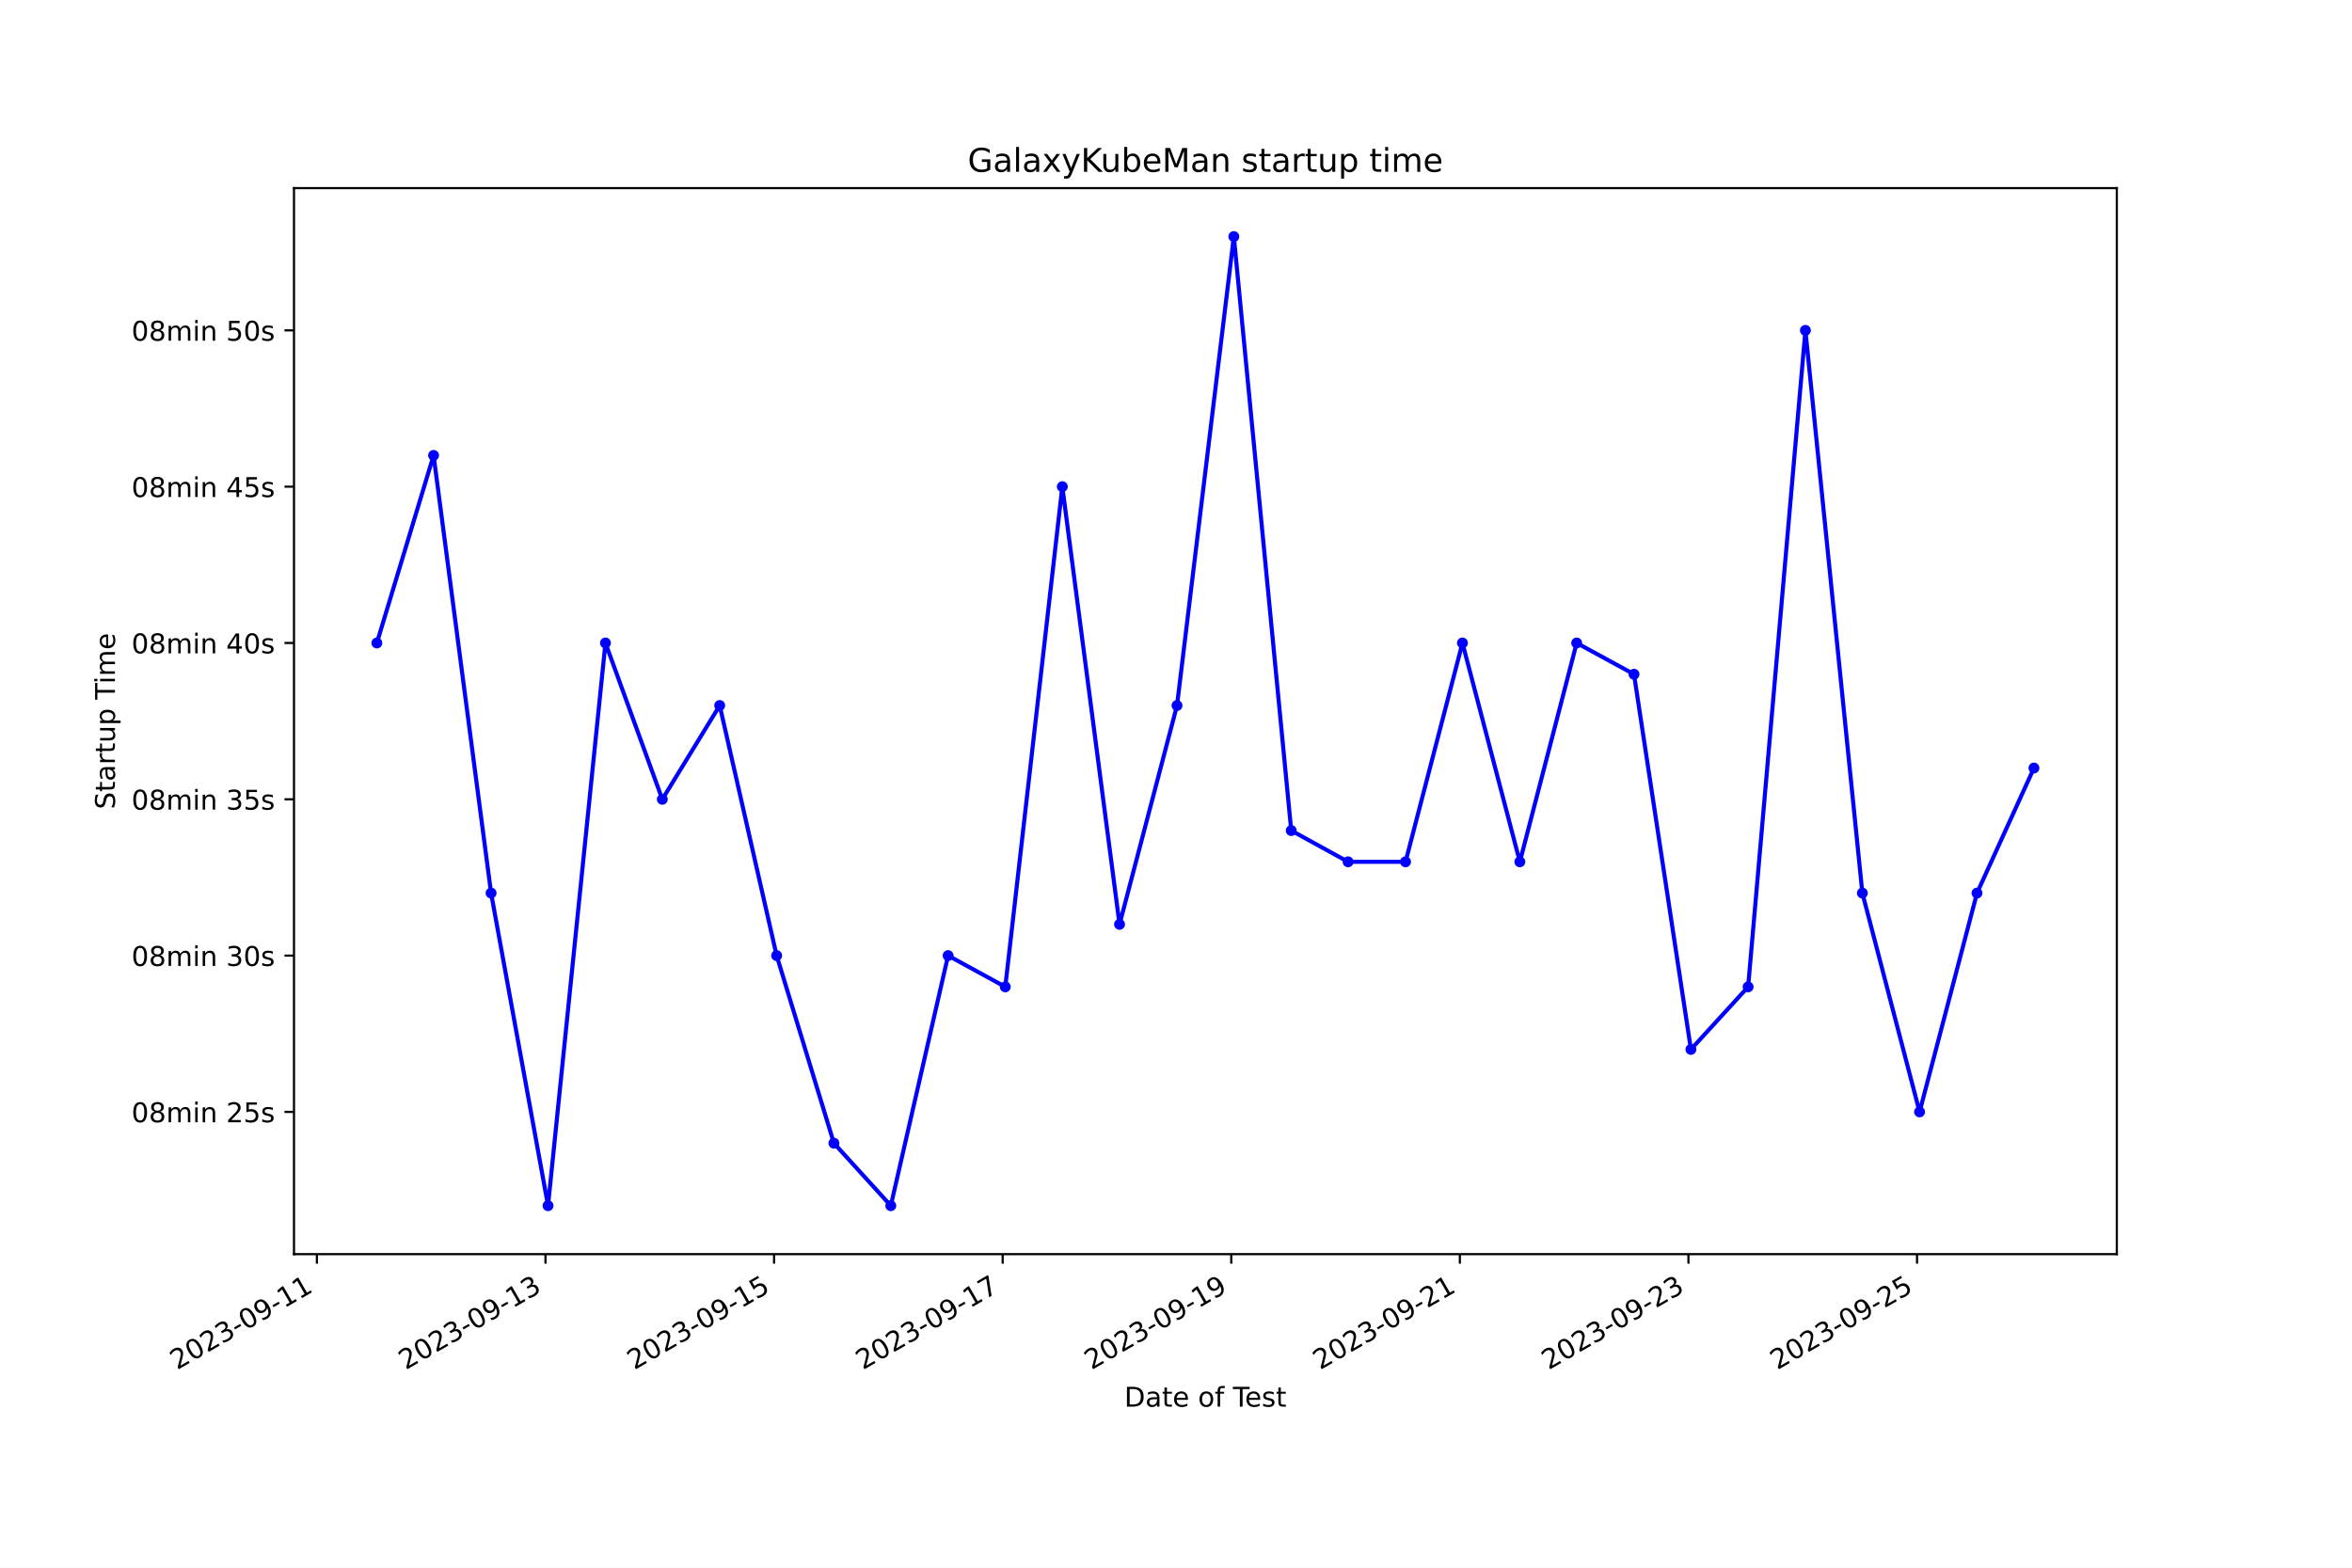
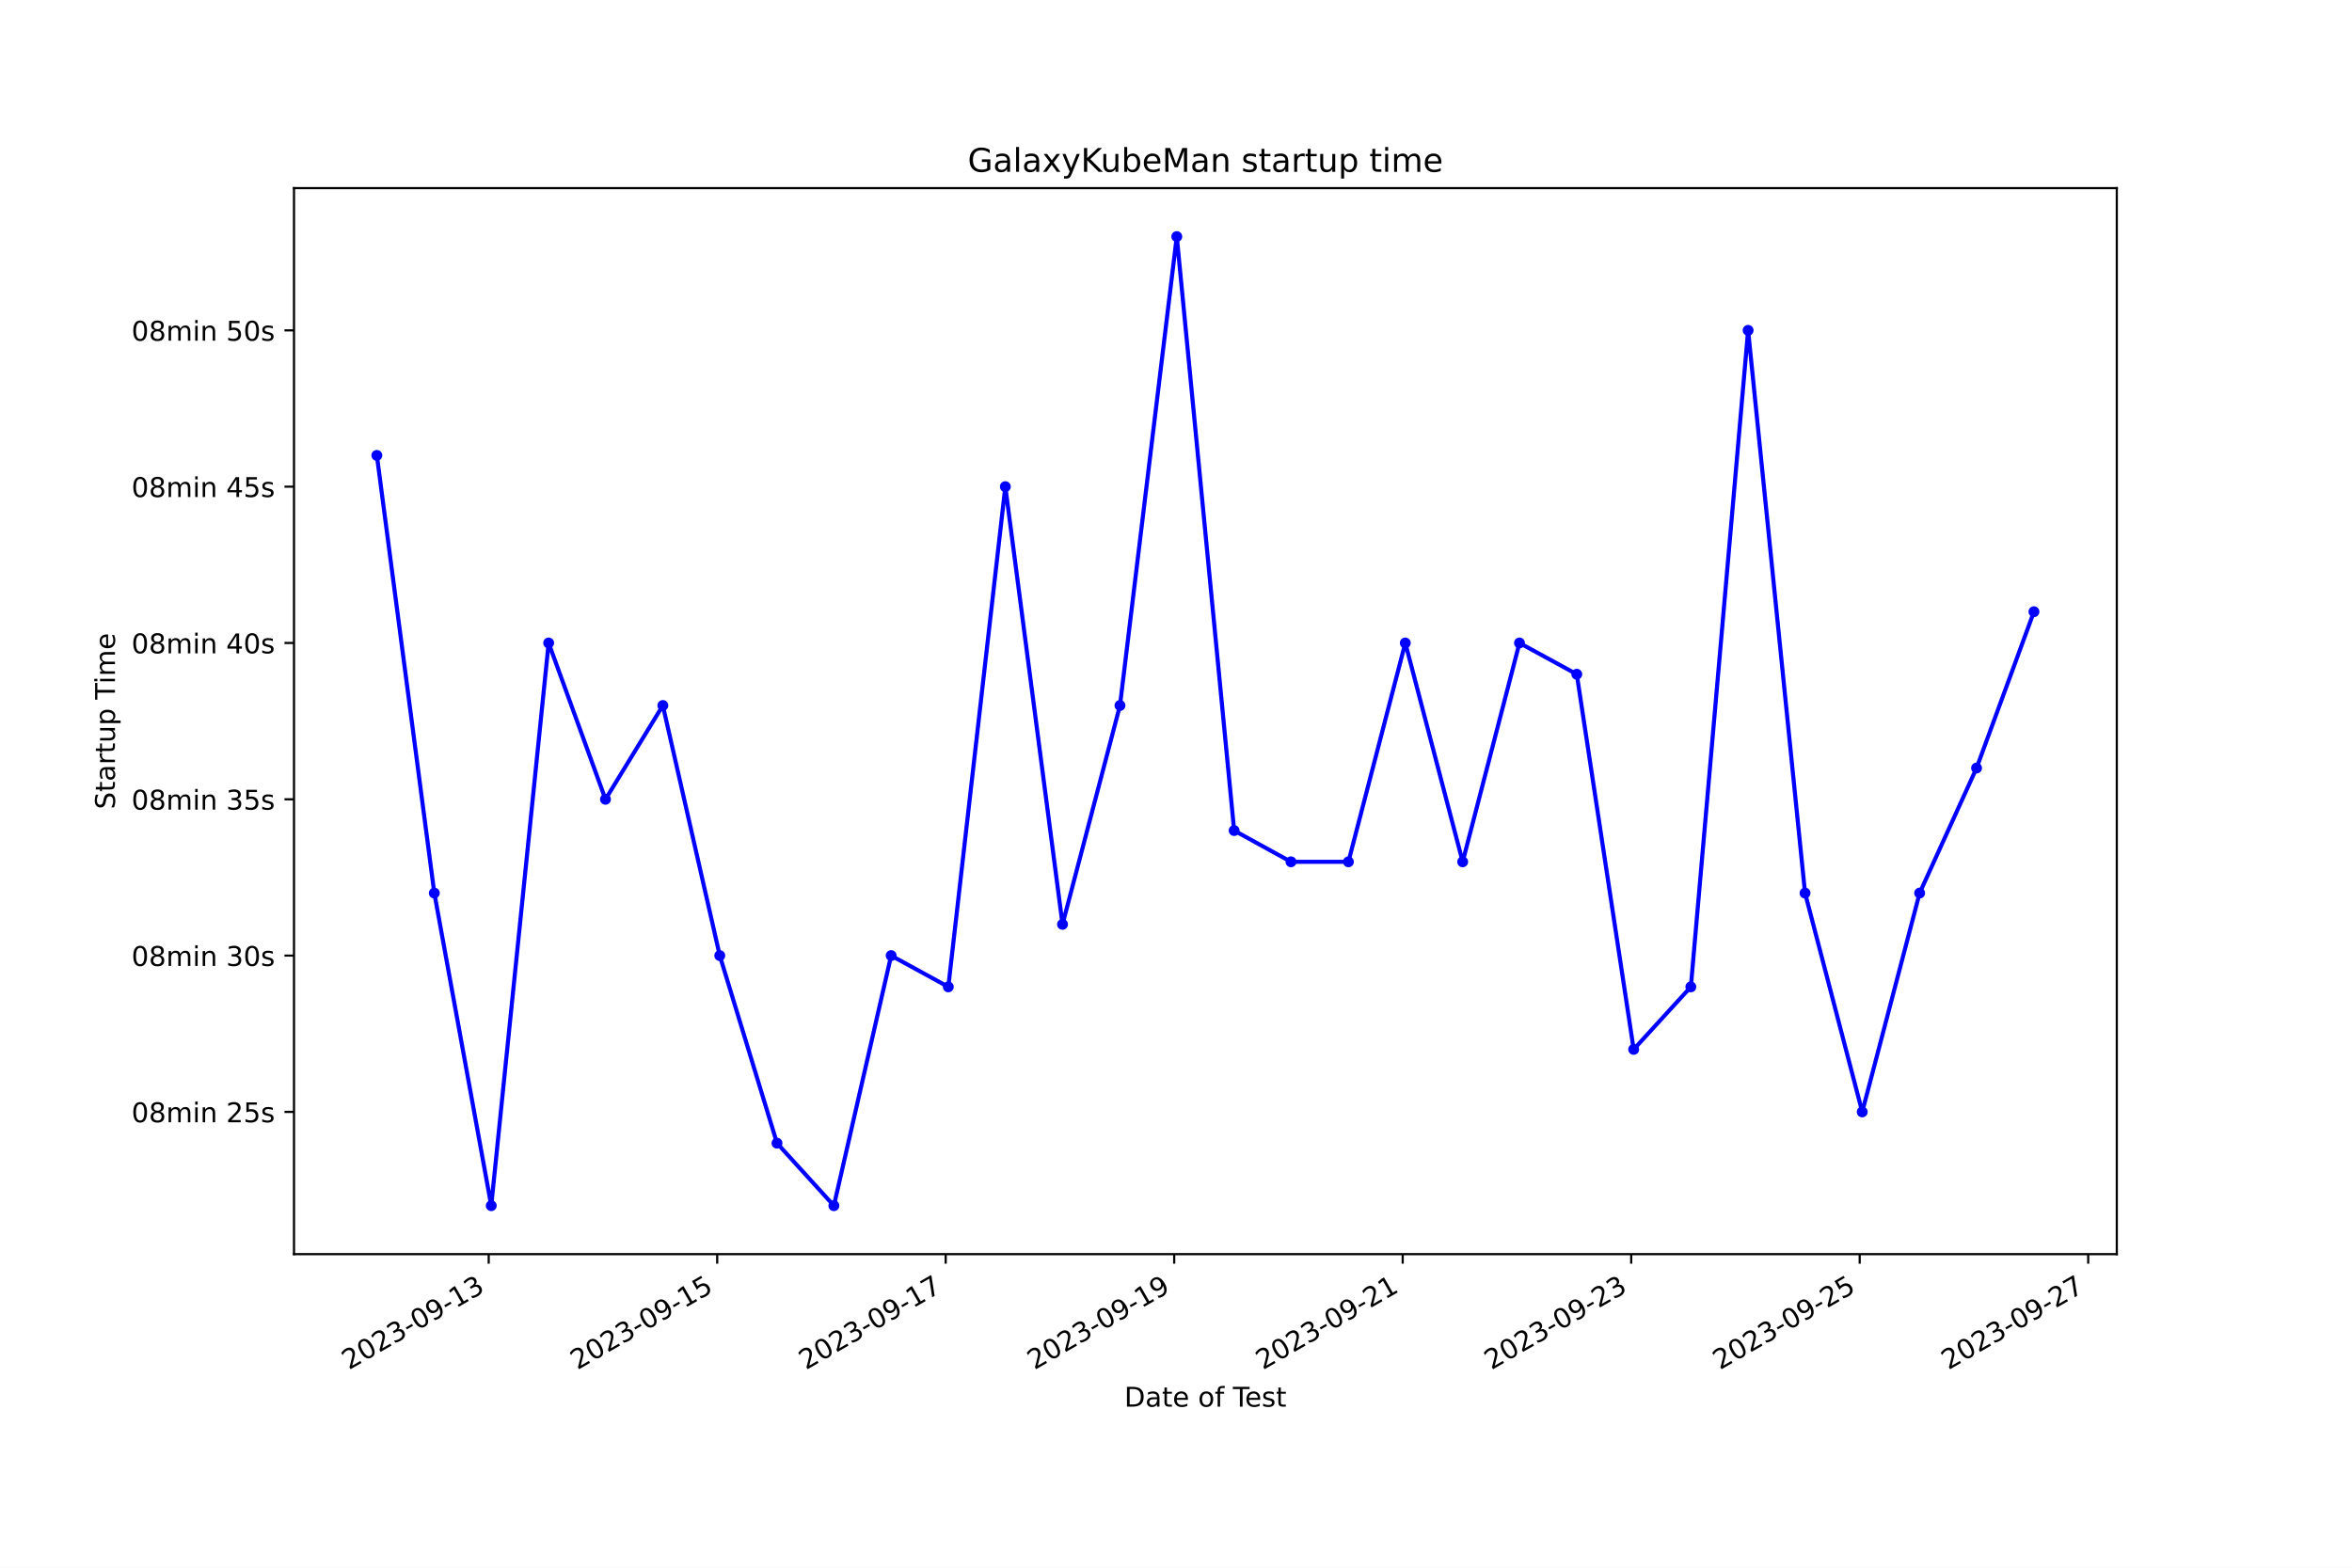
<svg xmlns="http://www.w3.org/2000/svg" xmlns:xlink="http://www.w3.org/1999/xlink" width="864pt" height="576pt" viewBox="0 0 864 576" version="1.1">
  <defs>
    <style type="text/css">*{stroke-linejoin: round; stroke-linecap: butt}</style>
  </defs>
  <g id="figure_1">
    <g id="patch_1">
      <path d="M 0 576  L 864 576  L 864 0  L 0 0  z " style="fill: #ffffff" />
    </g>
    <g id="axes_1">
      <g id="patch_2">
        <path d="M 108 460.8  L 777.6 460.8  L 777.6 69.12  L 108 69.12  z " style="fill: #ffffff" />
      </g>
      <g id="matplotlib.axis_1">
        <g id="xtick_1">
          <g id="line2d_1">
            <defs>
-               <path id="me4af3bcff0" d="M 0 0  L 0 3.5  " style="stroke: #000000; stroke-width: 0.8" />
+               <path id="mb391fe85aa" d="M 0 0  L 0 3.5  " style="stroke: #000000; stroke-width: 0.8" />
            </defs>
            <g>
-               <use xlink:href="#me4af3bcff0" x="116.408" y="460.8" style="stroke: #000000; stroke-width: 0.8" />
+               <use xlink:href="#mb391fe85aa" x="179.521" y="460.8" style="stroke: #000000; stroke-width: 0.8" />
            </g>
          </g>
          <g id="text_1">
-             <g transform="translate(65.03812 503.4383) rotate(-30) scale(0.1 -0.1)">
+             <g transform="translate(128.1519 503.4383) rotate(-30) scale(0.1 -0.1)">
              <defs>
                <path id="DejaVuSans-32" d="M 1228 531  L 3431 531  L 3431 0  L 469 0  L 469 531  Q 828 903 1448 1529  Q 2069 2156 2228 2338  Q 2531 2678 2651 2914  Q 2772 3150 2772 3378  Q 2772 3750 2511 3984  Q 2250 4219 1831 4219  Q 1534 4219 1204 4116  Q 875 4013 500 3803  L 500 4441  Q 881 4594 1212 4672  Q 1544 4750 1819 4750  Q 2544 4750 2975 4387  Q 3406 4025 3406 3419  Q 3406 3131 3298 2873  Q 3191 2616 2906 2266  Q 2828 2175 2409 1742  Q 1991 1309 1228 531  z " transform="scale(0.015625)" />
                <path id="DejaVuSans-30" d="M 2034 4250  Q 1547 4250 1301 3770  Q 1056 3291 1056 2328  Q 1056 1369 1301 889  Q 1547 409 2034 409  Q 2525 409 2770 889  Q 3016 1369 3016 2328  Q 3016 3291 2770 3770  Q 2525 4250 2034 4250  z M 2034 4750  Q 2819 4750 3233 4129  Q 3647 3509 3647 2328  Q 3647 1150 3233 529  Q 2819 -91 2034 -91  Q 1250 -91 836 529  Q 422 1150 422 2328  Q 422 3509 836 4129  Q 1250 4750 2034 4750  z " transform="scale(0.015625)" />
                <path id="DejaVuSans-33" d="M 2597 2516  Q 3050 2419 3304 2112  Q 3559 1806 3559 1356  Q 3559 666 3084 287  Q 2609 -91 1734 -91  Q 1441 -91 1130 -33  Q 819 25 488 141  L 488 750  Q 750 597 1062 519  Q 1375 441 1716 441  Q 2309 441 2620 675  Q 2931 909 2931 1356  Q 2931 1769 2642 2001  Q 2353 2234 1838 2234  L 1294 2234  L 1294 2753  L 1863 2753  Q 2328 2753 2575 2939  Q 2822 3125 2822 3475  Q 2822 3834 2567 4026  Q 2313 4219 1838 4219  Q 1578 4219 1281 4162  Q 984 4106 628 3988  L 628 4550  Q 988 4650 1302 4700  Q 1616 4750 1894 4750  Q 2613 4750 3031 4423  Q 3450 4097 3450 3541  Q 3450 3153 3228 2886  Q 3006 2619 2597 2516  z " transform="scale(0.015625)" />
                <path id="DejaVuSans-2d" d="M 313 2009  L 1997 2009  L 1997 1497  L 313 1497  L 313 2009  z " transform="scale(0.015625)" />
                <path id="DejaVuSans-39" d="M 703 97  L 703 672  Q 941 559 1184 500  Q 1428 441 1663 441  Q 2288 441 2617 861  Q 2947 1281 2994 2138  Q 2813 1869 2534 1725  Q 2256 1581 1919 1581  Q 1219 1581 811 2004  Q 403 2428 403 3163  Q 403 3881 828 4315  Q 1253 4750 1959 4750  Q 2769 4750 3195 4129  Q 3622 3509 3622 2328  Q 3622 1225 3098 567  Q 2575 -91 1691 -91  Q 1453 -91 1209 -44  Q 966 3 703 97  z M 1959 2075  Q 2384 2075 2632 2365  Q 2881 2656 2881 3163  Q 2881 3666 2632 3958  Q 2384 4250 1959 4250  Q 1534 4250 1286 3958  Q 1038 3666 1038 3163  Q 1038 2656 1286 2365  Q 1534 2075 1959 2075  z " transform="scale(0.015625)" />
                <path id="DejaVuSans-31" d="M 794 531  L 1825 531  L 1825 4091  L 703 3866  L 703 4441  L 1819 4666  L 2450 4666  L 2450 531  L 3481 531  L 3481 0  L 794 0  L 794 531  z " transform="scale(0.015625)" />
              </defs>
              <use xlink:href="#DejaVuSans-32" />
              <use xlink:href="#DejaVuSans-30" x="63.623" />
              <use xlink:href="#DejaVuSans-32" x="127.246" />
              <use xlink:href="#DejaVuSans-33" x="190.869" />
              <use xlink:href="#DejaVuSans-2d" x="254.492" />
              <use xlink:href="#DejaVuSans-30" x="290.576" />
              <use xlink:href="#DejaVuSans-39" x="354.199" />
              <use xlink:href="#DejaVuSans-2d" x="417.822" />
              <use xlink:href="#DejaVuSans-31" x="453.906" />
-               <use xlink:href="#DejaVuSans-31" x="517.529" />
+               <use xlink:href="#DejaVuSans-33" x="517.529" />
            </g>
          </g>
        </g>
        <g id="xtick_2">
          <g id="line2d_2">
            <g>
-               <use xlink:href="#me4af3bcff0" x="200.38" y="460.8" style="stroke: #000000; stroke-width: 0.8" />
+               <use xlink:href="#mb391fe85aa" x="263.46" y="460.8" style="stroke: #000000; stroke-width: 0.8" />
            </g>
          </g>
          <g id="text_2">
-             <g transform="translate(149.011 503.4383) rotate(-30) scale(0.1 -0.1)">
-               <use xlink:href="#DejaVuSans-32" />
-               <use xlink:href="#DejaVuSans-30" x="63.623" />
-               <use xlink:href="#DejaVuSans-32" x="127.246" />
-               <use xlink:href="#DejaVuSans-33" x="190.869" />
-               <use xlink:href="#DejaVuSans-2d" x="254.492" />
-               <use xlink:href="#DejaVuSans-30" x="290.576" />
-               <use xlink:href="#DejaVuSans-39" x="354.199" />
-               <use xlink:href="#DejaVuSans-2d" x="417.822" />
-               <use xlink:href="#DejaVuSans-31" x="453.906" />
-               <use xlink:href="#DejaVuSans-33" x="517.529" />
-             </g>
-           </g>
-         </g>
-         <g id="xtick_3">
-           <g id="line2d_3">
-             <g>
-               <use xlink:href="#me4af3bcff0" x="284.353" y="460.8" style="stroke: #000000; stroke-width: 0.8" />
-             </g>
-           </g>
-           <g id="text_3">
-             <g transform="translate(232.9839 503.4383) rotate(-30) scale(0.1 -0.1)">
+             <g transform="translate(212.091 503.4383) rotate(-30) scale(0.1 -0.1)">
              <defs>
                <path id="DejaVuSans-35" d="M 691 4666  L 3169 4666  L 3169 4134  L 1269 4134  L 1269 2991  Q 1406 3038 1543 3061  Q 1681 3084 1819 3084  Q 2600 3084 3056 2656  Q 3513 2228 3513 1497  Q 3513 744 3044 326  Q 2575 -91 1722 -91  Q 1428 -91 1123 -41  Q 819 9 494 109  L 494 744  Q 775 591 1075 516  Q 1375 441 1709 441  Q 2250 441 2565 725  Q 2881 1009 2881 1497  Q 2881 1984 2565 2268  Q 2250 2553 1709 2553  Q 1456 2553 1204 2497  Q 953 2441 691 2322  L 691 4666  z " transform="scale(0.015625)" />
              </defs>
              <use xlink:href="#DejaVuSans-32" />
              <use xlink:href="#DejaVuSans-30" x="63.623" />
              <use xlink:href="#DejaVuSans-32" x="127.246" />
              <use xlink:href="#DejaVuSans-33" x="190.869" />
              <use xlink:href="#DejaVuSans-2d" x="254.492" />
              <use xlink:href="#DejaVuSans-30" x="290.576" />
              <use xlink:href="#DejaVuSans-39" x="354.199" />
              <use xlink:href="#DejaVuSans-2d" x="417.822" />
              <use xlink:href="#DejaVuSans-31" x="453.906" />
              <use xlink:href="#DejaVuSans-35" x="517.529" />
            </g>
          </g>
        </g>
-         <g id="xtick_4">
-           <g id="line2d_4">
-             <g>
-               <use xlink:href="#me4af3bcff0" x="368.326" y="460.8" style="stroke: #000000; stroke-width: 0.8" />
-             </g>
-           </g>
-           <g id="text_4">
-             <g transform="translate(316.9568 503.4383) rotate(-30) scale(0.1 -0.1)">
+         <g id="xtick_3">
+           <g id="line2d_3">
+             <g>
+               <use xlink:href="#mb391fe85aa" x="347.4" y="460.8" style="stroke: #000000; stroke-width: 0.8" />
+             </g>
+           </g>
+           <g id="text_3">
+             <g transform="translate(296.0302 503.4383) rotate(-30) scale(0.1 -0.1)">
              <defs>
                <path id="DejaVuSans-37" d="M 525 4666  L 3525 4666  L 3525 4397  L 1831 0  L 1172 0  L 2766 4134  L 525 4134  L 525 4666  z " transform="scale(0.015625)" />
              </defs>
              <use xlink:href="#DejaVuSans-32" />
              <use xlink:href="#DejaVuSans-30" x="63.623" />
              <use xlink:href="#DejaVuSans-32" x="127.246" />
              <use xlink:href="#DejaVuSans-33" x="190.869" />
              <use xlink:href="#DejaVuSans-2d" x="254.492" />
              <use xlink:href="#DejaVuSans-30" x="290.576" />
              <use xlink:href="#DejaVuSans-39" x="354.199" />
              <use xlink:href="#DejaVuSans-2d" x="417.822" />
              <use xlink:href="#DejaVuSans-31" x="453.906" />
              <use xlink:href="#DejaVuSans-37" x="517.529" />
            </g>
          </g>
        </g>
+         <g id="xtick_4">
+           <g id="line2d_4">
+             <g>
+               <use xlink:href="#mb391fe85aa" x="431.339" y="460.8" style="stroke: #000000; stroke-width: 0.8" />
+             </g>
+           </g>
+           <g id="text_4">
+             <g transform="translate(379.9693 503.4383) rotate(-30) scale(0.1 -0.1)">
+               <use xlink:href="#DejaVuSans-32" />
+               <use xlink:href="#DejaVuSans-30" x="63.623" />
+               <use xlink:href="#DejaVuSans-32" x="127.246" />
+               <use xlink:href="#DejaVuSans-33" x="190.869" />
+               <use xlink:href="#DejaVuSans-2d" x="254.492" />
+               <use xlink:href="#DejaVuSans-30" x="290.576" />
+               <use xlink:href="#DejaVuSans-39" x="354.199" />
+               <use xlink:href="#DejaVuSans-2d" x="417.822" />
+               <use xlink:href="#DejaVuSans-31" x="453.906" />
+               <use xlink:href="#DejaVuSans-39" x="517.529" />
+             </g>
+           </g>
+         </g>
        <g id="xtick_5">
          <g id="line2d_5">
            <g>
-               <use xlink:href="#me4af3bcff0" x="452.299" y="460.8" style="stroke: #000000; stroke-width: 0.8" />
+               <use xlink:href="#mb391fe85aa" x="515.278" y="460.8" style="stroke: #000000; stroke-width: 0.8" />
            </g>
          </g>
          <g id="text_5">
-             <g transform="translate(400.9297 503.4383) rotate(-30) scale(0.1 -0.1)">
-               <use xlink:href="#DejaVuSans-32" />
-               <use xlink:href="#DejaVuSans-30" x="63.623" />
-               <use xlink:href="#DejaVuSans-32" x="127.246" />
-               <use xlink:href="#DejaVuSans-33" x="190.869" />
-               <use xlink:href="#DejaVuSans-2d" x="254.492" />
-               <use xlink:href="#DejaVuSans-30" x="290.576" />
-               <use xlink:href="#DejaVuSans-39" x="354.199" />
-               <use xlink:href="#DejaVuSans-2d" x="417.822" />
-               <use xlink:href="#DejaVuSans-31" x="453.906" />
-               <use xlink:href="#DejaVuSans-39" x="517.529" />
+             <g transform="translate(463.9084 503.4383) rotate(-30) scale(0.1 -0.1)">
+               <use xlink:href="#DejaVuSans-32" />
+               <use xlink:href="#DejaVuSans-30" x="63.623" />
+               <use xlink:href="#DejaVuSans-32" x="127.246" />
+               <use xlink:href="#DejaVuSans-33" x="190.869" />
+               <use xlink:href="#DejaVuSans-2d" x="254.492" />
+               <use xlink:href="#DejaVuSans-30" x="290.576" />
+               <use xlink:href="#DejaVuSans-39" x="354.199" />
+               <use xlink:href="#DejaVuSans-2d" x="417.822" />
+               <use xlink:href="#DejaVuSans-32" x="453.906" />
+               <use xlink:href="#DejaVuSans-31" x="517.529" />
            </g>
          </g>
        </g>
        <g id="xtick_6">
          <g id="line2d_6">
            <g>
-               <use xlink:href="#me4af3bcff0" x="536.272" y="460.8" style="stroke: #000000; stroke-width: 0.8" />
+               <use xlink:href="#mb391fe85aa" x="599.217" y="460.8" style="stroke: #000000; stroke-width: 0.8" />
            </g>
          </g>
          <g id="text_6">
-             <g transform="translate(484.9026 503.4383) rotate(-30) scale(0.1 -0.1)">
+             <g transform="translate(547.8476 503.4383) rotate(-30) scale(0.1 -0.1)">
              <use xlink:href="#DejaVuSans-32" />
              <use xlink:href="#DejaVuSans-30" x="63.623" />
              <use xlink:href="#DejaVuSans-32" x="127.246" />
              <use xlink:href="#DejaVuSans-33" x="190.869" />
              <use xlink:href="#DejaVuSans-2d" x="254.492" />
              <use xlink:href="#DejaVuSans-30" x="290.576" />
              <use xlink:href="#DejaVuSans-39" x="354.199" />
              <use xlink:href="#DejaVuSans-2d" x="417.822" />
              <use xlink:href="#DejaVuSans-32" x="453.906" />
-               <use xlink:href="#DejaVuSans-31" x="517.529" />
+               <use xlink:href="#DejaVuSans-33" x="517.529" />
            </g>
          </g>
        </g>
        <g id="xtick_7">
          <g id="line2d_7">
            <g>
-               <use xlink:href="#me4af3bcff0" x="620.245" y="460.8" style="stroke: #000000; stroke-width: 0.8" />
+               <use xlink:href="#mb391fe85aa" x="683.156" y="460.8" style="stroke: #000000; stroke-width: 0.8" />
            </g>
          </g>
          <g id="text_7">
-             <g transform="translate(568.8756 503.4383) rotate(-30) scale(0.1 -0.1)">
+             <g transform="translate(631.7867 503.4383) rotate(-30) scale(0.1 -0.1)">
              <use xlink:href="#DejaVuSans-32" />
              <use xlink:href="#DejaVuSans-30" x="63.623" />
              <use xlink:href="#DejaVuSans-32" x="127.246" />
              <use xlink:href="#DejaVuSans-33" x="190.869" />
              <use xlink:href="#DejaVuSans-2d" x="254.492" />
              <use xlink:href="#DejaVuSans-30" x="290.576" />
              <use xlink:href="#DejaVuSans-39" x="354.199" />
              <use xlink:href="#DejaVuSans-2d" x="417.822" />
              <use xlink:href="#DejaVuSans-32" x="453.906" />
-               <use xlink:href="#DejaVuSans-33" x="517.529" />
+               <use xlink:href="#DejaVuSans-35" x="517.529" />
            </g>
          </g>
        </g>
        <g id="xtick_8">
          <g id="line2d_8">
            <g>
-               <use xlink:href="#me4af3bcff0" x="704.218" y="460.8" style="stroke: #000000; stroke-width: 0.8" />
+               <use xlink:href="#mb391fe85aa" x="767.095" y="460.8" style="stroke: #000000; stroke-width: 0.8" />
            </g>
          </g>
          <g id="text_8">
-             <g transform="translate(652.8485 503.4383) rotate(-30) scale(0.1 -0.1)">
+             <g transform="translate(715.7258 503.4383) rotate(-30) scale(0.1 -0.1)">
              <use xlink:href="#DejaVuSans-32" />
              <use xlink:href="#DejaVuSans-30" x="63.623" />
              <use xlink:href="#DejaVuSans-32" x="127.246" />
              <use xlink:href="#DejaVuSans-33" x="190.869" />
              <use xlink:href="#DejaVuSans-2d" x="254.492" />
              <use xlink:href="#DejaVuSans-30" x="290.576" />
              <use xlink:href="#DejaVuSans-39" x="354.199" />
              <use xlink:href="#DejaVuSans-2d" x="417.822" />
              <use xlink:href="#DejaVuSans-32" x="453.906" />
-               <use xlink:href="#DejaVuSans-35" x="517.529" />
+               <use xlink:href="#DejaVuSans-37" x="517.529" />
            </g>
          </g>
        </g>
        <g id="text_9">
          <g transform="translate(413.0063 516.8378) scale(0.1 -0.1)">
            <defs>
              <path id="DejaVuSans-44" d="M 1259 4147  L 1259 519  L 2022 519  Q 2988 519 3436 956  Q 3884 1394 3884 2338  Q 3884 3275 3436 3711  Q 2988 4147 2022 4147  L 1259 4147  z M 628 4666  L 1925 4666  Q 3281 4666 3915 4102  Q 4550 3538 4550 2338  Q 4550 1131 3912 565  Q 3275 0 1925 0  L 628 0  L 628 4666  z " transform="scale(0.015625)" />
              <path id="DejaVuSans-61" d="M 2194 1759  Q 1497 1759 1228 1600  Q 959 1441 959 1056  Q 959 750 1161 570  Q 1363 391 1709 391  Q 2188 391 2477 730  Q 2766 1069 2766 1631  L 2766 1759  L 2194 1759  z M 3341 1997  L 3341 0  L 2766 0  L 2766 531  Q 2569 213 2275 61  Q 1981 -91 1556 -91  Q 1019 -91 701 211  Q 384 513 384 1019  Q 384 1609 779 1909  Q 1175 2209 1959 2209  L 2766 2209  L 2766 2266  Q 2766 2663 2505 2880  Q 2244 3097 1772 3097  Q 1472 3097 1187 3025  Q 903 2953 641 2809  L 641 3341  Q 956 3463 1253 3523  Q 1550 3584 1831 3584  Q 2591 3584 2966 3190  Q 3341 2797 3341 1997  z " transform="scale(0.015625)" />
              <path id="DejaVuSans-74" d="M 1172 4494  L 1172 3500  L 2356 3500  L 2356 3053  L 1172 3053  L 1172 1153  Q 1172 725 1289 603  Q 1406 481 1766 481  L 2356 481  L 2356 0  L 1766 0  Q 1100 0 847 248  Q 594 497 594 1153  L 594 3053  L 172 3053  L 172 3500  L 594 3500  L 594 4494  L 1172 4494  z " transform="scale(0.015625)" />
              <path id="DejaVuSans-65" d="M 3597 1894  L 3597 1613  L 953 1613  Q 991 1019 1311 708  Q 1631 397 2203 397  Q 2534 397 2845 478  Q 3156 559 3463 722  L 3463 178  Q 3153 47 2828 -22  Q 2503 -91 2169 -91  Q 1331 -91 842 396  Q 353 884 353 1716  Q 353 2575 817 3079  Q 1281 3584 2069 3584  Q 2775 3584 3186 3129  Q 3597 2675 3597 1894  z M 3022 2063  Q 3016 2534 2758 2815  Q 2500 3097 2075 3097  Q 1594 3097 1305 2825  Q 1016 2553 972 2059  L 3022 2063  z " transform="scale(0.015625)" />
              <path id="DejaVuSans-20" transform="scale(0.015625)" />
              <path id="DejaVuSans-6f" d="M 1959 3097  Q 1497 3097 1228 2736  Q 959 2375 959 1747  Q 959 1119 1226 758  Q 1494 397 1959 397  Q 2419 397 2687 759  Q 2956 1122 2956 1747  Q 2956 2369 2687 2733  Q 2419 3097 1959 3097  z M 1959 3584  Q 2709 3584 3137 3096  Q 3566 2609 3566 1747  Q 3566 888 3137 398  Q 2709 -91 1959 -91  Q 1206 -91 779 398  Q 353 888 353 1747  Q 353 2609 779 3096  Q 1206 3584 1959 3584  z " transform="scale(0.015625)" />
              <path id="DejaVuSans-66" d="M 2375 4863  L 2375 4384  L 1825 4384  Q 1516 4384 1395 4259  Q 1275 4134 1275 3809  L 1275 3500  L 2222 3500  L 2222 3053  L 1275 3053  L 1275 0  L 697 0  L 697 3053  L 147 3053  L 147 3500  L 697 3500  L 697 3744  Q 697 4328 969 4595  Q 1241 4863 1831 4863  L 2375 4863  z " transform="scale(0.015625)" />
              <path id="DejaVuSans-54" d="M -19 4666  L 3928 4666  L 3928 4134  L 2272 4134  L 2272 0  L 1638 0  L 1638 4134  L -19 4134  L -19 4666  z " transform="scale(0.015625)" />
              <path id="DejaVuSans-73" d="M 2834 3397  L 2834 2853  Q 2591 2978 2328 3040  Q 2066 3103 1784 3103  Q 1356 3103 1142 2972  Q 928 2841 928 2578  Q 928 2378 1081 2264  Q 1234 2150 1697 2047  L 1894 2003  Q 2506 1872 2764 1633  Q 3022 1394 3022 966  Q 3022 478 2636 193  Q 2250 -91 1575 -91  Q 1294 -91 989 -36  Q 684 19 347 128  L 347 722  Q 666 556 975 473  Q 1284 391 1588 391  Q 1994 391 2212 530  Q 2431 669 2431 922  Q 2431 1156 2273 1281  Q 2116 1406 1581 1522  L 1381 1569  Q 847 1681 609 1914  Q 372 2147 372 2553  Q 372 3047 722 3315  Q 1072 3584 1716 3584  Q 2034 3584 2315 3537  Q 2597 3491 2834 3397  z " transform="scale(0.015625)" />
            </defs>
            <use xlink:href="#DejaVuSans-44" />
            <use xlink:href="#DejaVuSans-61" x="77.002" />
            <use xlink:href="#DejaVuSans-74" x="138.281" />
            <use xlink:href="#DejaVuSans-65" x="177.49" />
            <use xlink:href="#DejaVuSans-20" x="239.014" />
            <use xlink:href="#DejaVuSans-6f" x="270.801" />
            <use xlink:href="#DejaVuSans-66" x="331.982" />
            <use xlink:href="#DejaVuSans-20" x="367.188" />
            <use xlink:href="#DejaVuSans-54" x="398.975" />
            <use xlink:href="#DejaVuSans-65" x="443.059" />
            <use xlink:href="#DejaVuSans-73" x="504.582" />
            <use xlink:href="#DejaVuSans-74" x="556.682" />
          </g>
        </g>
      </g>
      <g id="matplotlib.axis_2">
        <g id="ytick_1">
          <g id="line2d_9">
            <defs>
-               <path id="m97f62514aa" d="M 0 0  L -3.5 0  " style="stroke: #000000; stroke-width: 0.8" />
+               <path id="m4fb4382607" d="M 0 0  L -3.5 0  " style="stroke: #000000; stroke-width: 0.8" />
            </defs>
            <g>
-               <use xlink:href="#m97f62514aa" x="108" y="408.538" style="stroke: #000000; stroke-width: 0.8" />
+               <use xlink:href="#m4fb4382607" x="108" y="408.538" style="stroke: #000000; stroke-width: 0.8" />
            </g>
          </g>
          <g id="text_10">
            <g transform="translate(48.30625 412.3369) scale(0.1 -0.1)">
              <defs>
                <path id="DejaVuSans-38" d="M 2034 2216  Q 1584 2216 1326 1975  Q 1069 1734 1069 1313  Q 1069 891 1326 650  Q 1584 409 2034 409  Q 2484 409 2743 651  Q 3003 894 3003 1313  Q 3003 1734 2745 1975  Q 2488 2216 2034 2216  z M 1403 2484  Q 997 2584 770 2862  Q 544 3141 544 3541  Q 544 4100 942 4425  Q 1341 4750 2034 4750  Q 2731 4750 3128 4425  Q 3525 4100 3525 3541  Q 3525 3141 3298 2862  Q 3072 2584 2669 2484  Q 3125 2378 3379 2068  Q 3634 1759 3634 1313  Q 3634 634 3220 271  Q 2806 -91 2034 -91  Q 1263 -91 848 271  Q 434 634 434 1313  Q 434 1759 690 2068  Q 947 2378 1403 2484  z M 1172 3481  Q 1172 3119 1398 2916  Q 1625 2713 2034 2713  Q 2441 2713 2670 2916  Q 2900 3119 2900 3481  Q 2900 3844 2670 4047  Q 2441 4250 2034 4250  Q 1625 4250 1398 4047  Q 1172 3844 1172 3481  z " transform="scale(0.015625)" />
                <path id="DejaVuSans-6d" d="M 3328 2828  Q 3544 3216 3844 3400  Q 4144 3584 4550 3584  Q 5097 3584 5394 3201  Q 5691 2819 5691 2113  L 5691 0  L 5113 0  L 5113 2094  Q 5113 2597 4934 2840  Q 4756 3084 4391 3084  Q 3944 3084 3684 2787  Q 3425 2491 3425 1978  L 3425 0  L 2847 0  L 2847 2094  Q 2847 2600 2669 2842  Q 2491 3084 2119 3084  Q 1678 3084 1418 2786  Q 1159 2488 1159 1978  L 1159 0  L 581 0  L 581 3500  L 1159 3500  L 1159 2956  Q 1356 3278 1631 3431  Q 1906 3584 2284 3584  Q 2666 3584 2933 3390  Q 3200 3197 3328 2828  z " transform="scale(0.015625)" />
                <path id="DejaVuSans-69" d="M 603 3500  L 1178 3500  L 1178 0  L 603 0  L 603 3500  z M 603 4863  L 1178 4863  L 1178 4134  L 603 4134  L 603 4863  z " transform="scale(0.015625)" />
                <path id="DejaVuSans-6e" d="M 3513 2113  L 3513 0  L 2938 0  L 2938 2094  Q 2938 2591 2744 2837  Q 2550 3084 2163 3084  Q 1697 3084 1428 2787  Q 1159 2491 1159 1978  L 1159 0  L 581 0  L 581 3500  L 1159 3500  L 1159 2956  Q 1366 3272 1645 3428  Q 1925 3584 2291 3584  Q 2894 3584 3203 3211  Q 3513 2838 3513 2113  z " transform="scale(0.015625)" />
              </defs>
              <use xlink:href="#DejaVuSans-30" />
              <use xlink:href="#DejaVuSans-38" x="63.623" />
              <use xlink:href="#DejaVuSans-6d" x="127.246" />
              <use xlink:href="#DejaVuSans-69" x="224.658" />
              <use xlink:href="#DejaVuSans-6e" x="252.441" />
              <use xlink:href="#DejaVuSans-20" x="315.82" />
              <use xlink:href="#DejaVuSans-32" x="347.607" />
              <use xlink:href="#DejaVuSans-35" x="411.23" />
              <use xlink:href="#DejaVuSans-73" x="474.854" />
            </g>
          </g>
        </g>
        <g id="ytick_2">
          <g id="line2d_10">
            <g>
-               <use xlink:href="#m97f62514aa" x="108" y="351.107" style="stroke: #000000; stroke-width: 0.8" />
+               <use xlink:href="#m4fb4382607" x="108" y="351.107" style="stroke: #000000; stroke-width: 0.8" />
            </g>
          </g>
          <g id="text_11">
            <g transform="translate(48.30625 354.9058) scale(0.1 -0.1)">
              <use xlink:href="#DejaVuSans-30" />
              <use xlink:href="#DejaVuSans-38" x="63.623" />
              <use xlink:href="#DejaVuSans-6d" x="127.246" />
              <use xlink:href="#DejaVuSans-69" x="224.658" />
              <use xlink:href="#DejaVuSans-6e" x="252.441" />
              <use xlink:href="#DejaVuSans-20" x="315.82" />
              <use xlink:href="#DejaVuSans-33" x="347.607" />
              <use xlink:href="#DejaVuSans-30" x="411.23" />
              <use xlink:href="#DejaVuSans-73" x="474.854" />
            </g>
          </g>
        </g>
        <g id="ytick_3">
          <g id="line2d_11">
            <g>
-               <use xlink:href="#m97f62514aa" x="108" y="293.676" style="stroke: #000000; stroke-width: 0.8" />
+               <use xlink:href="#m4fb4382607" x="108" y="293.676" style="stroke: #000000; stroke-width: 0.8" />
            </g>
          </g>
          <g id="text_12">
            <g transform="translate(48.30625 297.4748) scale(0.1 -0.1)">
              <use xlink:href="#DejaVuSans-30" />
              <use xlink:href="#DejaVuSans-38" x="63.623" />
              <use xlink:href="#DejaVuSans-6d" x="127.246" />
              <use xlink:href="#DejaVuSans-69" x="224.658" />
              <use xlink:href="#DejaVuSans-6e" x="252.441" />
              <use xlink:href="#DejaVuSans-20" x="315.82" />
              <use xlink:href="#DejaVuSans-33" x="347.607" />
              <use xlink:href="#DejaVuSans-35" x="411.23" />
              <use xlink:href="#DejaVuSans-73" x="474.854" />
            </g>
          </g>
        </g>
        <g id="ytick_4">
          <g id="line2d_12">
            <g>
-               <use xlink:href="#m97f62514aa" x="108" y="236.244" style="stroke: #000000; stroke-width: 0.8" />
+               <use xlink:href="#m4fb4382607" x="108" y="236.244" style="stroke: #000000; stroke-width: 0.8" />
            </g>
          </g>
          <g id="text_13">
            <g transform="translate(48.30625 240.0437) scale(0.1 -0.1)">
              <defs>
                <path id="DejaVuSans-34" d="M 2419 4116  L 825 1625  L 2419 1625  L 2419 4116  z M 2253 4666  L 3047 4666  L 3047 1625  L 3713 1625  L 3713 1100  L 3047 1100  L 3047 0  L 2419 0  L 2419 1100  L 313 1100  L 313 1709  L 2253 4666  z " transform="scale(0.015625)" />
              </defs>
              <use xlink:href="#DejaVuSans-30" />
              <use xlink:href="#DejaVuSans-38" x="63.623" />
              <use xlink:href="#DejaVuSans-6d" x="127.246" />
              <use xlink:href="#DejaVuSans-69" x="224.658" />
              <use xlink:href="#DejaVuSans-6e" x="252.441" />
              <use xlink:href="#DejaVuSans-20" x="315.82" />
              <use xlink:href="#DejaVuSans-34" x="347.607" />
              <use xlink:href="#DejaVuSans-30" x="411.23" />
              <use xlink:href="#DejaVuSans-73" x="474.854" />
            </g>
          </g>
        </g>
        <g id="ytick_5">
          <g id="line2d_13">
            <g>
-               <use xlink:href="#m97f62514aa" x="108" y="178.813" style="stroke: #000000; stroke-width: 0.8" />
+               <use xlink:href="#m4fb4382607" x="108" y="178.813" style="stroke: #000000; stroke-width: 0.8" />
            </g>
          </g>
          <g id="text_14">
            <g transform="translate(48.30625 182.6126) scale(0.1 -0.1)">
              <use xlink:href="#DejaVuSans-30" />
              <use xlink:href="#DejaVuSans-38" x="63.623" />
              <use xlink:href="#DejaVuSans-6d" x="127.246" />
              <use xlink:href="#DejaVuSans-69" x="224.658" />
              <use xlink:href="#DejaVuSans-6e" x="252.441" />
              <use xlink:href="#DejaVuSans-20" x="315.82" />
              <use xlink:href="#DejaVuSans-34" x="347.607" />
              <use xlink:href="#DejaVuSans-35" x="411.23" />
              <use xlink:href="#DejaVuSans-73" x="474.854" />
            </g>
          </g>
        </g>
        <g id="ytick_6">
          <g id="line2d_14">
            <g>
-               <use xlink:href="#m97f62514aa" x="108" y="121.382" style="stroke: #000000; stroke-width: 0.8" />
+               <use xlink:href="#m4fb4382607" x="108" y="121.382" style="stroke: #000000; stroke-width: 0.8" />
            </g>
          </g>
          <g id="text_15">
            <g transform="translate(48.30625 125.1815) scale(0.1 -0.1)">
              <use xlink:href="#DejaVuSans-30" />
              <use xlink:href="#DejaVuSans-38" x="63.623" />
              <use xlink:href="#DejaVuSans-6d" x="127.246" />
              <use xlink:href="#DejaVuSans-69" x="224.658" />
              <use xlink:href="#DejaVuSans-6e" x="252.441" />
              <use xlink:href="#DejaVuSans-20" x="315.82" />
              <use xlink:href="#DejaVuSans-35" x="347.607" />
              <use xlink:href="#DejaVuSans-30" x="411.23" />
              <use xlink:href="#DejaVuSans-73" x="474.854" />
            </g>
          </g>
        </g>
        <g id="text_16">
          <g transform="translate(42.22656 297.3397) rotate(-90) scale(0.1 -0.1)">
            <defs>
              <path id="DejaVuSans-53" d="M 3425 4513  L 3425 3897  Q 3066 4069 2747 4153  Q 2428 4238 2131 4238  Q 1616 4238 1336 4038  Q 1056 3838 1056 3469  Q 1056 3159 1242 3001  Q 1428 2844 1947 2747  L 2328 2669  Q 3034 2534 3370 2195  Q 3706 1856 3706 1288  Q 3706 609 3251 259  Q 2797 -91 1919 -91  Q 1588 -91 1214 -16  Q 841 59 441 206  L 441 856  Q 825 641 1194 531  Q 1563 422 1919 422  Q 2459 422 2753 634  Q 3047 847 3047 1241  Q 3047 1584 2836 1778  Q 2625 1972 2144 2069  L 1759 2144  Q 1053 2284 737 2584  Q 422 2884 422 3419  Q 422 4038 858 4394  Q 1294 4750 2059 4750  Q 2388 4750 2728 4690  Q 3069 4631 3425 4513  z " transform="scale(0.015625)" />
              <path id="DejaVuSans-72" d="M 2631 2963  Q 2534 3019 2420 3045  Q 2306 3072 2169 3072  Q 1681 3072 1420 2755  Q 1159 2438 1159 1844  L 1159 0  L 581 0  L 581 3500  L 1159 3500  L 1159 2956  Q 1341 3275 1631 3429  Q 1922 3584 2338 3584  Q 2397 3584 2469 3576  Q 2541 3569 2628 3553  L 2631 2963  z " transform="scale(0.015625)" />
              <path id="DejaVuSans-75" d="M 544 1381  L 544 3500  L 1119 3500  L 1119 1403  Q 1119 906 1312 657  Q 1506 409 1894 409  Q 2359 409 2629 706  Q 2900 1003 2900 1516  L 2900 3500  L 3475 3500  L 3475 0  L 2900 0  L 2900 538  Q 2691 219 2414 64  Q 2138 -91 1772 -91  Q 1169 -91 856 284  Q 544 659 544 1381  z M 1991 3584  L 1991 3584  z " transform="scale(0.015625)" />
              <path id="DejaVuSans-70" d="M 1159 525  L 1159 -1331  L 581 -1331  L 581 3500  L 1159 3500  L 1159 2969  Q 1341 3281 1617 3432  Q 1894 3584 2278 3584  Q 2916 3584 3314 3078  Q 3713 2572 3713 1747  Q 3713 922 3314 415  Q 2916 -91 2278 -91  Q 1894 -91 1617 61  Q 1341 213 1159 525  z M 3116 1747  Q 3116 2381 2855 2742  Q 2594 3103 2138 3103  Q 1681 3103 1420 2742  Q 1159 2381 1159 1747  Q 1159 1113 1420 752  Q 1681 391 2138 391  Q 2594 391 2855 752  Q 3116 1113 3116 1747  z " transform="scale(0.015625)" />
            </defs>
            <use xlink:href="#DejaVuSans-53" />
            <use xlink:href="#DejaVuSans-74" x="63.477" />
            <use xlink:href="#DejaVuSans-61" x="102.686" />
            <use xlink:href="#DejaVuSans-72" x="163.965" />
            <use xlink:href="#DejaVuSans-74" x="205.078" />
            <use xlink:href="#DejaVuSans-75" x="244.287" />
            <use xlink:href="#DejaVuSans-70" x="307.666" />
            <use xlink:href="#DejaVuSans-20" x="371.143" />
            <use xlink:href="#DejaVuSans-54" x="402.93" />
            <use xlink:href="#DejaVuSans-69" x="460.889" />
            <use xlink:href="#DejaVuSans-6d" x="488.672" />
            <use xlink:href="#DejaVuSans-65" x="586.084" />
          </g>
        </g>
      </g>
      <g id="line2d_15">
-         <path d="M 747.164 282.189  L 726.243 328.134  L 705.15 408.538  L 684.134 328.134  L 663.21 121.382  L 642.168 362.593  L 621.153 385.565  L 600.244 247.731  L 579.187 236.244  L 558.311 316.648  L 537.226 236.244  L 516.323 316.648  L 495.219 316.648  L 474.329 305.162  L 453.249 86.924  L 432.374 259.217  L 411.26 339.62  L 390.241 178.813  L 369.288 362.593  L 348.281 351.107  L 327.234 442.996  L 306.332 420.024  L 285.299 351.107  L 264.377 259.217  L 243.296 293.676  L 222.412 236.244  L 201.319 442.996  L 180.397 328.134  L 159.279 167.327  L 138.436 236.244  " clip-path="url(#pc64712c3ff)" style="fill: none; stroke: #0000ff; stroke-width: 1.5; stroke-linecap: square" />
+         <path d="M 747.164 224.758  L 726.085 282.189  L 705.172 328.134  L 684.088 408.538  L 663.08 328.134  L 642.164 121.382  L 621.131 362.593  L 600.125 385.565  L 579.224 247.731  L 558.175 236.244  L 537.308 316.648  L 516.231 236.244  L 495.337 316.648  L 474.241 316.648  L 453.36 305.162  L 432.288 86.924  L 411.421 259.217  L 390.316 339.62  L 369.306 178.813  L 348.361 362.593  L 327.362 351.107  L 306.323 442.996  L 285.43 420.024  L 264.406 351.107  L 243.492 259.217  L 222.42 293.676  L 201.544 236.244  L 180.459 442.996  L 159.546 328.134  L 138.436 167.327  " clip-path="url(#pdf11bfdc02)" style="fill: none; stroke: #0000ff; stroke-width: 1.5; stroke-linecap: square" />
        <defs>
-           <path id="mbf7931fb3c" d="M 0 1.5  C 0.398 1.5 0.779 1.342 1.061 1.061  C 1.342 0.779 1.5 0.398 1.5 0  C 1.5 -0.398 1.342 -0.779 1.061 -1.061  C 0.779 -1.342 0.398 -1.5 0 -1.5  C -0.398 -1.5 -0.779 -1.342 -1.061 -1.061  C -1.342 -0.779 -1.5 -0.398 -1.5 0  C -1.5 0.398 -1.342 0.779 -1.061 1.061  C -0.779 1.342 -0.398 1.5 0 1.5  z " style="stroke: #0000ff" />
+           <path id="ma997ec608c" d="M 0 1.5  C 0.398 1.5 0.779 1.342 1.061 1.061  C 1.342 0.779 1.5 0.398 1.5 0  C 1.5 -0.398 1.342 -0.779 1.061 -1.061  C 0.779 -1.342 0.398 -1.5 0 -1.5  C -0.398 -1.5 -0.779 -1.342 -1.061 -1.061  C -1.342 -0.779 -1.5 -0.398 -1.5 0  C -1.5 0.398 -1.342 0.779 -1.061 1.061  C -0.779 1.342 -0.398 1.5 0 1.5  z " style="stroke: #0000ff" />
        </defs>
-         <g clip-path="url(#pc64712c3ff)">
-           <use xlink:href="#mbf7931fb3c" x="747.164" y="282.189" style="fill: #0000ff; stroke: #0000ff" />
-           <use xlink:href="#mbf7931fb3c" x="726.243" y="328.134" style="fill: #0000ff; stroke: #0000ff" />
-           <use xlink:href="#mbf7931fb3c" x="705.15" y="408.538" style="fill: #0000ff; stroke: #0000ff" />
-           <use xlink:href="#mbf7931fb3c" x="684.134" y="328.134" style="fill: #0000ff; stroke: #0000ff" />
-           <use xlink:href="#mbf7931fb3c" x="663.21" y="121.382" style="fill: #0000ff; stroke: #0000ff" />
-           <use xlink:href="#mbf7931fb3c" x="642.168" y="362.593" style="fill: #0000ff; stroke: #0000ff" />
-           <use xlink:href="#mbf7931fb3c" x="621.153" y="385.565" style="fill: #0000ff; stroke: #0000ff" />
-           <use xlink:href="#mbf7931fb3c" x="600.244" y="247.731" style="fill: #0000ff; stroke: #0000ff" />
-           <use xlink:href="#mbf7931fb3c" x="579.187" y="236.244" style="fill: #0000ff; stroke: #0000ff" />
-           <use xlink:href="#mbf7931fb3c" x="558.311" y="316.648" style="fill: #0000ff; stroke: #0000ff" />
-           <use xlink:href="#mbf7931fb3c" x="537.226" y="236.244" style="fill: #0000ff; stroke: #0000ff" />
-           <use xlink:href="#mbf7931fb3c" x="516.323" y="316.648" style="fill: #0000ff; stroke: #0000ff" />
-           <use xlink:href="#mbf7931fb3c" x="495.219" y="316.648" style="fill: #0000ff; stroke: #0000ff" />
-           <use xlink:href="#mbf7931fb3c" x="474.329" y="305.162" style="fill: #0000ff; stroke: #0000ff" />
-           <use xlink:href="#mbf7931fb3c" x="453.249" y="86.924" style="fill: #0000ff; stroke: #0000ff" />
-           <use xlink:href="#mbf7931fb3c" x="432.374" y="259.217" style="fill: #0000ff; stroke: #0000ff" />
-           <use xlink:href="#mbf7931fb3c" x="411.26" y="339.62" style="fill: #0000ff; stroke: #0000ff" />
-           <use xlink:href="#mbf7931fb3c" x="390.241" y="178.813" style="fill: #0000ff; stroke: #0000ff" />
-           <use xlink:href="#mbf7931fb3c" x="369.288" y="362.593" style="fill: #0000ff; stroke: #0000ff" />
-           <use xlink:href="#mbf7931fb3c" x="348.281" y="351.107" style="fill: #0000ff; stroke: #0000ff" />
-           <use xlink:href="#mbf7931fb3c" x="327.234" y="442.996" style="fill: #0000ff; stroke: #0000ff" />
-           <use xlink:href="#mbf7931fb3c" x="306.332" y="420.024" style="fill: #0000ff; stroke: #0000ff" />
-           <use xlink:href="#mbf7931fb3c" x="285.299" y="351.107" style="fill: #0000ff; stroke: #0000ff" />
-           <use xlink:href="#mbf7931fb3c" x="264.377" y="259.217" style="fill: #0000ff; stroke: #0000ff" />
-           <use xlink:href="#mbf7931fb3c" x="243.296" y="293.676" style="fill: #0000ff; stroke: #0000ff" />
-           <use xlink:href="#mbf7931fb3c" x="222.412" y="236.244" style="fill: #0000ff; stroke: #0000ff" />
-           <use xlink:href="#mbf7931fb3c" x="201.319" y="442.996" style="fill: #0000ff; stroke: #0000ff" />
-           <use xlink:href="#mbf7931fb3c" x="180.397" y="328.134" style="fill: #0000ff; stroke: #0000ff" />
-           <use xlink:href="#mbf7931fb3c" x="159.279" y="167.327" style="fill: #0000ff; stroke: #0000ff" />
-           <use xlink:href="#mbf7931fb3c" x="138.436" y="236.244" style="fill: #0000ff; stroke: #0000ff" />
+         <g clip-path="url(#pdf11bfdc02)">
+           <use xlink:href="#ma997ec608c" x="747.164" y="224.758" style="fill: #0000ff; stroke: #0000ff" />
+           <use xlink:href="#ma997ec608c" x="726.085" y="282.189" style="fill: #0000ff; stroke: #0000ff" />
+           <use xlink:href="#ma997ec608c" x="705.172" y="328.134" style="fill: #0000ff; stroke: #0000ff" />
+           <use xlink:href="#ma997ec608c" x="684.088" y="408.538" style="fill: #0000ff; stroke: #0000ff" />
+           <use xlink:href="#ma997ec608c" x="663.08" y="328.134" style="fill: #0000ff; stroke: #0000ff" />
+           <use xlink:href="#ma997ec608c" x="642.164" y="121.382" style="fill: #0000ff; stroke: #0000ff" />
+           <use xlink:href="#ma997ec608c" x="621.131" y="362.593" style="fill: #0000ff; stroke: #0000ff" />
+           <use xlink:href="#ma997ec608c" x="600.125" y="385.565" style="fill: #0000ff; stroke: #0000ff" />
+           <use xlink:href="#ma997ec608c" x="579.224" y="247.731" style="fill: #0000ff; stroke: #0000ff" />
+           <use xlink:href="#ma997ec608c" x="558.175" y="236.244" style="fill: #0000ff; stroke: #0000ff" />
+           <use xlink:href="#ma997ec608c" x="537.308" y="316.648" style="fill: #0000ff; stroke: #0000ff" />
+           <use xlink:href="#ma997ec608c" x="516.231" y="236.244" style="fill: #0000ff; stroke: #0000ff" />
+           <use xlink:href="#ma997ec608c" x="495.337" y="316.648" style="fill: #0000ff; stroke: #0000ff" />
+           <use xlink:href="#ma997ec608c" x="474.241" y="316.648" style="fill: #0000ff; stroke: #0000ff" />
+           <use xlink:href="#ma997ec608c" x="453.36" y="305.162" style="fill: #0000ff; stroke: #0000ff" />
+           <use xlink:href="#ma997ec608c" x="432.288" y="86.924" style="fill: #0000ff; stroke: #0000ff" />
+           <use xlink:href="#ma997ec608c" x="411.421" y="259.217" style="fill: #0000ff; stroke: #0000ff" />
+           <use xlink:href="#ma997ec608c" x="390.316" y="339.62" style="fill: #0000ff; stroke: #0000ff" />
+           <use xlink:href="#ma997ec608c" x="369.306" y="178.813" style="fill: #0000ff; stroke: #0000ff" />
+           <use xlink:href="#ma997ec608c" x="348.361" y="362.593" style="fill: #0000ff; stroke: #0000ff" />
+           <use xlink:href="#ma997ec608c" x="327.362" y="351.107" style="fill: #0000ff; stroke: #0000ff" />
+           <use xlink:href="#ma997ec608c" x="306.323" y="442.996" style="fill: #0000ff; stroke: #0000ff" />
+           <use xlink:href="#ma997ec608c" x="285.43" y="420.024" style="fill: #0000ff; stroke: #0000ff" />
+           <use xlink:href="#ma997ec608c" x="264.406" y="351.107" style="fill: #0000ff; stroke: #0000ff" />
+           <use xlink:href="#ma997ec608c" x="243.492" y="259.217" style="fill: #0000ff; stroke: #0000ff" />
+           <use xlink:href="#ma997ec608c" x="222.42" y="293.676" style="fill: #0000ff; stroke: #0000ff" />
+           <use xlink:href="#ma997ec608c" x="201.544" y="236.244" style="fill: #0000ff; stroke: #0000ff" />
+           <use xlink:href="#ma997ec608c" x="180.459" y="442.996" style="fill: #0000ff; stroke: #0000ff" />
+           <use xlink:href="#ma997ec608c" x="159.546" y="328.134" style="fill: #0000ff; stroke: #0000ff" />
+           <use xlink:href="#ma997ec608c" x="138.436" y="167.327" style="fill: #0000ff; stroke: #0000ff" />
        </g>
      </g>
      <g id="patch_3">
        <path d="M 108 460.8  L 108 69.12  " style="fill: none; stroke: #000000; stroke-width: 0.8; stroke-linejoin: miter; stroke-linecap: square" />
      </g>
      <g id="patch_4">
        <path d="M 777.6 460.8  L 777.6 69.12  " style="fill: none; stroke: #000000; stroke-width: 0.8; stroke-linejoin: miter; stroke-linecap: square" />
      </g>
      <g id="patch_5">
        <path d="M 108 460.8  L 777.6 460.8  " style="fill: none; stroke: #000000; stroke-width: 0.8; stroke-linejoin: miter; stroke-linecap: square" />
      </g>
      <g id="patch_6">
        <path d="M 108 69.12  L 777.6 69.12  " style="fill: none; stroke: #000000; stroke-width: 0.8; stroke-linejoin: miter; stroke-linecap: square" />
      </g>
      <g id="text_17">
        <g transform="translate(355.4794 63.12) scale(0.12 -0.12)">
          <defs>
            <path id="DejaVuSans-47" d="M 3809 666  L 3809 1919  L 2778 1919  L 2778 2438  L 4434 2438  L 4434 434  Q 4069 175 3628 42  Q 3188 -91 2688 -91  Q 1594 -91 976 548  Q 359 1188 359 2328  Q 359 3472 976 4111  Q 1594 4750 2688 4750  Q 3144 4750 3555 4637  Q 3966 4525 4313 4306  L 4313 3634  Q 3963 3931 3569 4081  Q 3175 4231 2741 4231  Q 1884 4231 1454 3753  Q 1025 3275 1025 2328  Q 1025 1384 1454 906  Q 1884 428 2741 428  Q 3075 428 3337 486  Q 3600 544 3809 666  z " transform="scale(0.015625)" />
            <path id="DejaVuSans-6c" d="M 603 4863  L 1178 4863  L 1178 0  L 603 0  L 603 4863  z " transform="scale(0.015625)" />
            <path id="DejaVuSans-78" d="M 3513 3500  L 2247 1797  L 3578 0  L 2900 0  L 1881 1375  L 863 0  L 184 0  L 1544 1831  L 300 3500  L 978 3500  L 1906 2253  L 2834 3500  L 3513 3500  z " transform="scale(0.015625)" />
            <path id="DejaVuSans-79" d="M 2059 -325  Q 1816 -950 1584 -1140  Q 1353 -1331 966 -1331  L 506 -1331  L 506 -850  L 844 -850  Q 1081 -850 1212 -737  Q 1344 -625 1503 -206  L 1606 56  L 191 3500  L 800 3500  L 1894 763  L 2988 3500  L 3597 3500  L 2059 -325  z " transform="scale(0.015625)" />
            <path id="DejaVuSans-4b" d="M 628 4666  L 1259 4666  L 1259 2694  L 3353 4666  L 4166 4666  L 1850 2491  L 4331 0  L 3500 0  L 1259 2247  L 1259 0  L 628 0  L 628 4666  z " transform="scale(0.015625)" />
            <path id="DejaVuSans-62" d="M 3116 1747  Q 3116 2381 2855 2742  Q 2594 3103 2138 3103  Q 1681 3103 1420 2742  Q 1159 2381 1159 1747  Q 1159 1113 1420 752  Q 1681 391 2138 391  Q 2594 391 2855 752  Q 3116 1113 3116 1747  z M 1159 2969  Q 1341 3281 1617 3432  Q 1894 3584 2278 3584  Q 2916 3584 3314 3078  Q 3713 2572 3713 1747  Q 3713 922 3314 415  Q 2916 -91 2278 -91  Q 1894 -91 1617 61  Q 1341 213 1159 525  L 1159 0  L 581 0  L 581 4863  L 1159 4863  L 1159 2969  z " transform="scale(0.015625)" />
            <path id="DejaVuSans-4d" d="M 628 4666  L 1569 4666  L 2759 1491  L 3956 4666  L 4897 4666  L 4897 0  L 4281 0  L 4281 4097  L 3078 897  L 2444 897  L 1241 4097  L 1241 0  L 628 0  L 628 4666  z " transform="scale(0.015625)" />
          </defs>
          <use xlink:href="#DejaVuSans-47" />
          <use xlink:href="#DejaVuSans-61" x="77.49" />
          <use xlink:href="#DejaVuSans-6c" x="138.77" />
          <use xlink:href="#DejaVuSans-61" x="166.553" />
          <use xlink:href="#DejaVuSans-78" x="227.832" />
          <use xlink:href="#DejaVuSans-79" x="287.012" />
          <use xlink:href="#DejaVuSans-4b" x="346.191" />
          <use xlink:href="#DejaVuSans-75" x="406.768" />
          <use xlink:href="#DejaVuSans-62" x="470.146" />
          <use xlink:href="#DejaVuSans-65" x="533.623" />
          <use xlink:href="#DejaVuSans-4d" x="595.146" />
          <use xlink:href="#DejaVuSans-61" x="681.426" />
          <use xlink:href="#DejaVuSans-6e" x="742.705" />
          <use xlink:href="#DejaVuSans-20" x="806.084" />
          <use xlink:href="#DejaVuSans-73" x="837.871" />
          <use xlink:href="#DejaVuSans-74" x="889.971" />
          <use xlink:href="#DejaVuSans-61" x="929.18" />
          <use xlink:href="#DejaVuSans-72" x="990.459" />
          <use xlink:href="#DejaVuSans-74" x="1031.572" />
          <use xlink:href="#DejaVuSans-75" x="1070.781" />
          <use xlink:href="#DejaVuSans-70" x="1134.16" />
          <use xlink:href="#DejaVuSans-20" x="1197.637" />
          <use xlink:href="#DejaVuSans-74" x="1229.424" />
          <use xlink:href="#DejaVuSans-69" x="1268.633" />
          <use xlink:href="#DejaVuSans-6d" x="1296.416" />
          <use xlink:href="#DejaVuSans-65" x="1393.828" />
        </g>
      </g>
    </g>
  </g>
  <defs>
-     <clipPath id="pc64712c3ff">
+     <clipPath id="pdf11bfdc02">
      <rect x="108" y="69.12" width="669.6" height="391.68" />
    </clipPath>
  </defs>
</svg>
